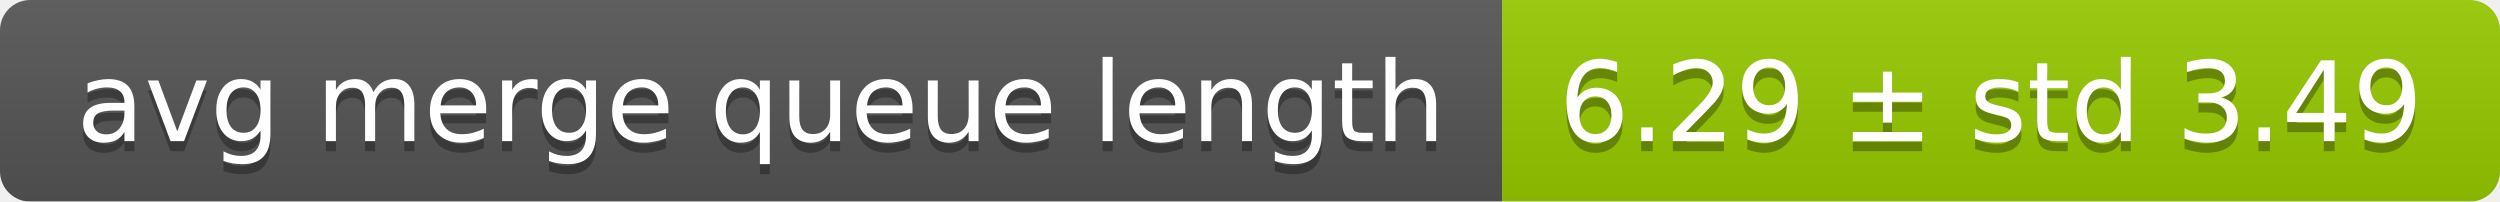
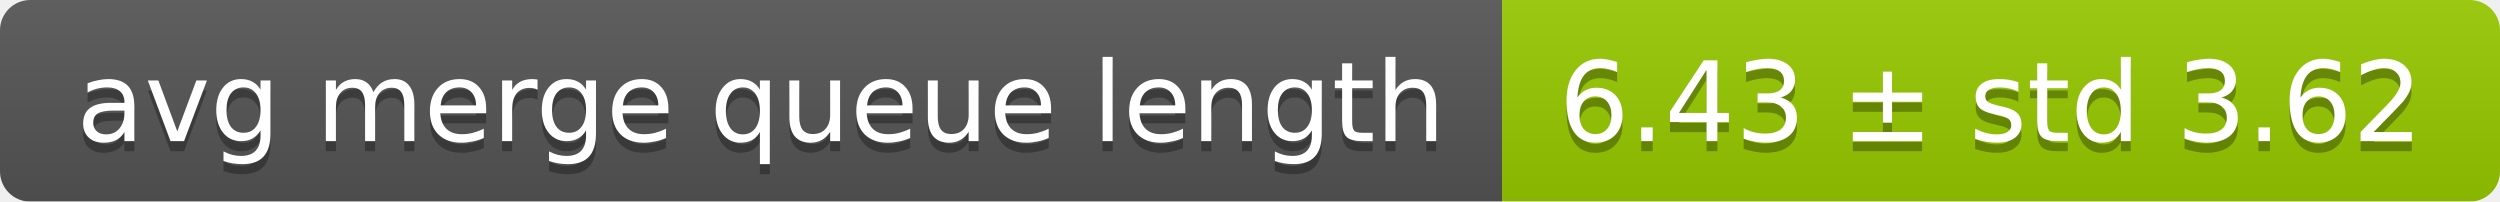
<svg xmlns="http://www.w3.org/2000/svg" width="248" height="20">
  <linearGradient id="smooth" x2="0" y2="100%">
    <stop offset="0" stop-color="#bbb" stop-opacity=".1" />
    <stop offset="1" stop-opacity=".1" />
  </linearGradient>
  <mask id="round">
    <rect width="248" height="20" rx="3" fill="#fff" />
  </mask>
  <g mask="url(#round)">
    <rect width="149" height="20" fill="#555" />
    <rect x="149" width="99" height="20" fill="#97ca00" />
    <rect width="248" height="20" fill="url(#smooth)" />
  </g>
  <g fill="#fff" text-anchor="middle" font-family="DejaVu Sans,Verdana,Geneva,sans-serif" font-size="11">
    <text x="75.5" y="15" fill="#010101" fill-opacity=".3">avg merge queue length</text>
    <text x="75.5" y="14">avg merge queue length</text>
-     <text x="197.5" y="15" fill="#010101" fill-opacity=".3">6.29 ± std 3.49</text>
-     <text x="197.5" y="14">6.29 ± std 3.49</text>
+     <text x="197.5" y="15" fill="#010101" fill-opacity=".3">6.43 ± std 3.62</text>
+     <text x="197.5" y="14">6.43 ± std 3.62</text>
  </g>
</svg>
